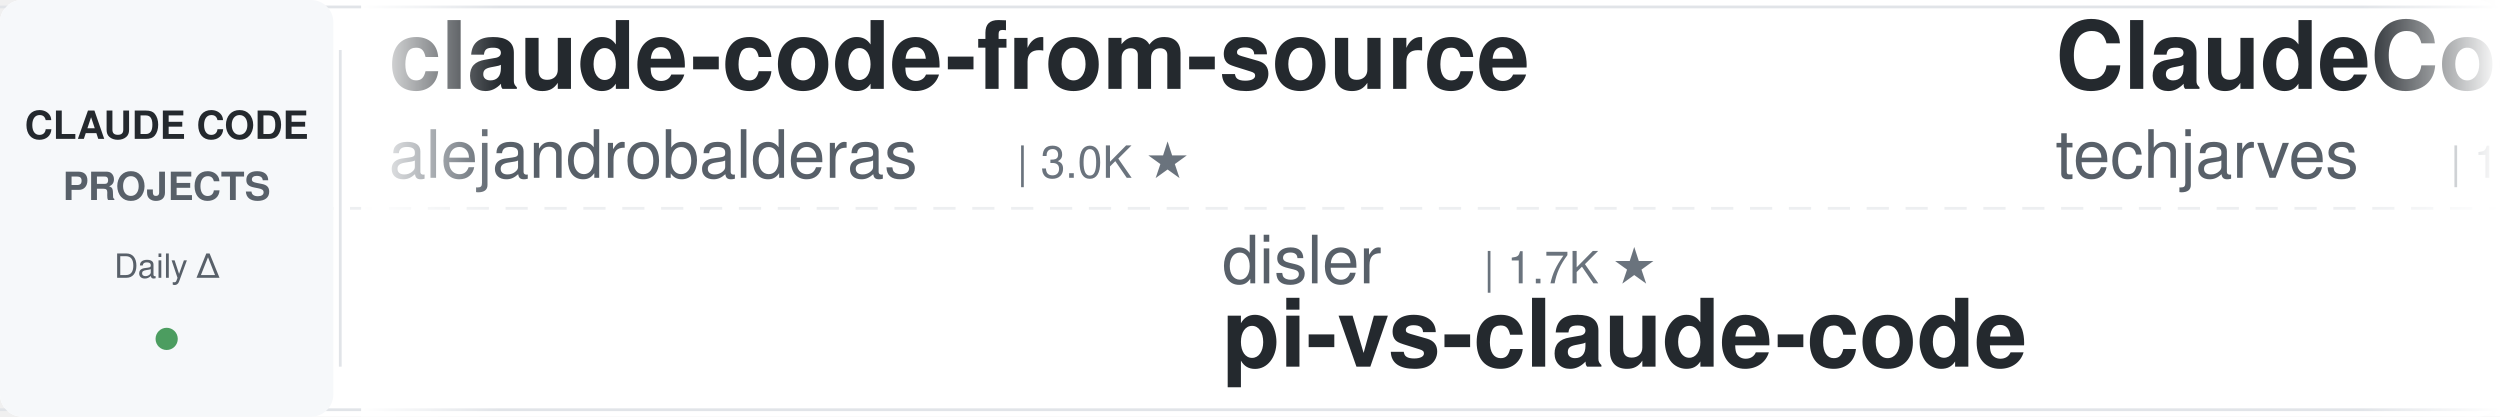
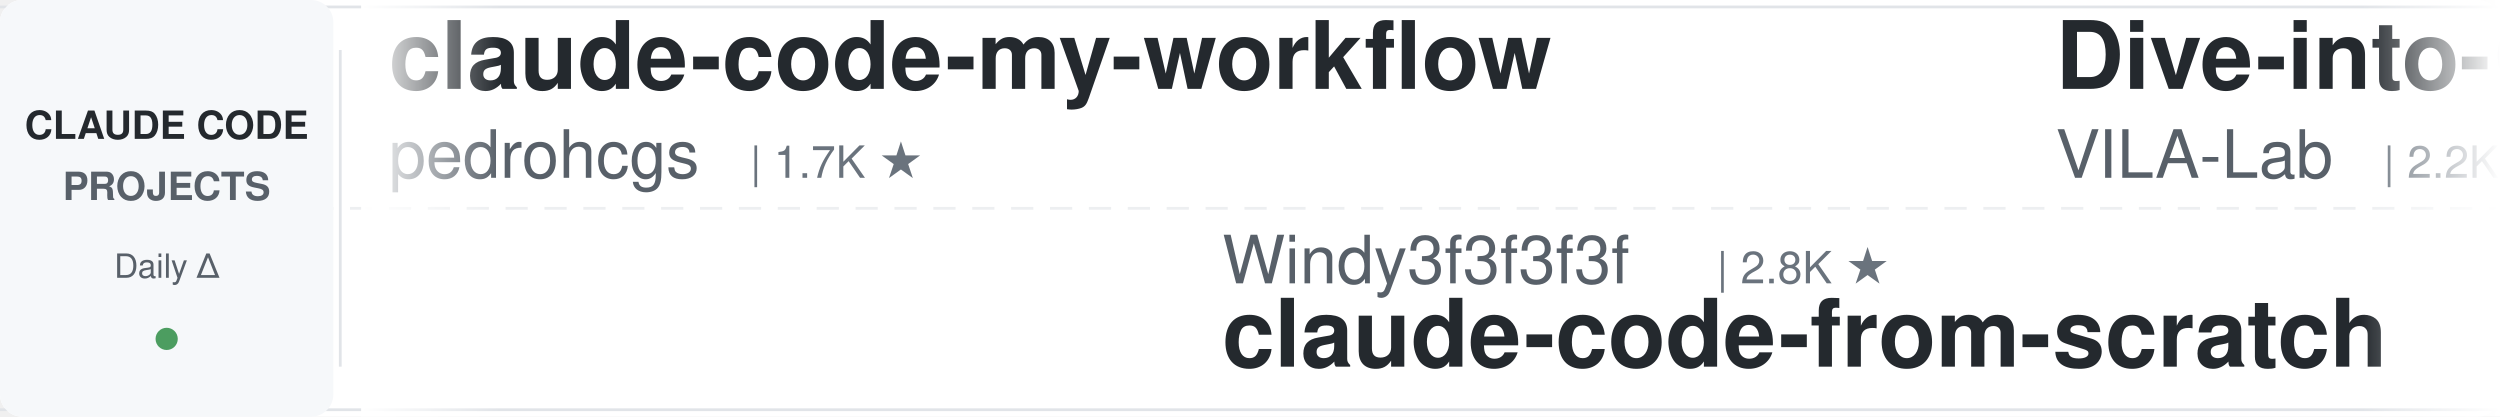
<svg xmlns="http://www.w3.org/2000/svg" width="900" height="150">
  <defs>
    <linearGradient id="leftFade" x1="0%" y1="0%" x2="100%" y2="0%">
      <stop offset="0%" style="stop-color:#ffffff;stop-opacity:1" />
      <stop offset="100%" style="stop-color:#ffffff;stop-opacity:0" />
    </linearGradient>
    <linearGradient id="rightFade" x1="0%" y1="0%" x2="100%" y2="0%">
      <stop offset="0%" style="stop-color:#ffffff;stop-opacity:0" />
      <stop offset="100%" style="stop-color:#ffffff;stop-opacity:1" />
    </linearGradient>
  </defs>
  <rect width="900" height="150" fill="#ffffff" rx="8" />
  <rect x="0" y="2" width="900" height="1" fill="#e1e4e8" />
  <rect x="0" y="147" width="900" height="1" fill="#e1e4e8" />
  <line x1="0" y1="75" x2="900" y2="75" stroke="#e1e4e8" stroke-width="1" stroke-dasharray="8 6" opacity="0.6" />
  <rect x="0" y="0" width="120" height="150" fill="#f6f8fa" rx="8" />
  <text x="60" y="50" font-family="-apple-system, BlinkMacSystemFont, 'Segoe UI', Helvetica, Arial, sans-serif" font-size="14" font-weight="600" fill="#24292e" text-anchor="middle">CLAUDE CODE</text>
  <text x="60" y="72" font-family="-apple-system, BlinkMacSystemFont, 'Segoe UI', Helvetica, Arial, sans-serif" font-size="14" font-weight="600" fill="#586069" text-anchor="middle">PROJECTS</text>
  <text x="60" y="100" font-family="-apple-system, BlinkMacSystemFont, 'Segoe UI', Helvetica, Arial, sans-serif" font-size="12" font-weight="500" fill="#586069" text-anchor="middle">Daily Δ</text>
  <circle cx="60" cy="122" r="4" fill="#22863a" opacity="0.8" />
  <rect x="122" y="18" width="1" height="114" fill="#e1e4e8" />
  <clipPath id="tickerClip">
    <rect x="130" y="0" width="770" height="150" />
  </clipPath>
  <g clip-path="url(#tickerClip)">
    <g id="tickerItems">
      <animateTransform attributeName="transform" attributeType="XML" type="translate" from="0 0" to="-3000 0" dur="54s" repeatCount="indefinite" />
      <g transform="translate(0, 0)">
-         <text x="140" y="32" font-family="-apple-system, BlinkMacSystemFont, 'Segoe UI', Helvetica, Arial, sans-serif" font-size="34" font-weight="600" fill="#24292e">claude-code-from-source</text>
-         <text x="140" y="64" font-family="-apple-system, BlinkMacSystemFont, 'Segoe UI', Helvetica, Arial, sans-serif" font-size="24" font-weight="400" fill="#586069">alejandrobalderas</text>
-         <text x="366" y="64" font-family="-apple-system, BlinkMacSystemFont, 'Segoe UI', Helvetica, Arial, sans-serif" font-size="16" font-weight="500" fill="#6a737d">| 3.0K ★</text>
+         <text x="140" y="32" font-family="-apple-system, BlinkMacSystemFont, 'Segoe UI', Helvetica, Arial, sans-serif" font-size="34" font-weight="600" fill="#24292e">claude-code-my-workflow</text>
+         <text x="140" y="64" font-family="-apple-system, BlinkMacSystemFont, 'Segoe UI', Helvetica, Arial, sans-serif" font-size="24" font-weight="400" fill="#586069">pedrohcgs</text>
+         <text x="270" y="64" font-family="-apple-system, BlinkMacSystemFont, 'Segoe UI', Helvetica, Arial, sans-serif" font-size="16" font-weight="500" fill="#6a737d">| 1.7K ★</text>
      </g>
      <g transform="translate(300, 0)">
-         <text x="140" y="102" font-family="-apple-system, BlinkMacSystemFont, 'Segoe UI', Helvetica, Arial, sans-serif" font-size="24" font-weight="400" fill="#586069">disler</text>
-         <text x="234" y="102" font-family="-apple-system, BlinkMacSystemFont, 'Segoe UI', Helvetica, Arial, sans-serif" font-size="16" font-weight="500" fill="#6a737d">| 1.7K ★</text>
-         <text x="140" y="132" font-family="-apple-system, BlinkMacSystemFont, 'Segoe UI', Helvetica, Arial, sans-serif" font-size="34" font-weight="600" fill="#24292e">pi-vs-claude-code</text>
+         <text x="140" y="102" font-family="-apple-system, BlinkMacSystemFont, 'Segoe UI', Helvetica, Arial, sans-serif" font-size="24" font-weight="400" fill="#586069">Windy3f3f3f3f</text>
+         <text x="318" y="102" font-family="-apple-system, BlinkMacSystemFont, 'Segoe UI', Helvetica, Arial, sans-serif" font-size="16" font-weight="500" fill="#6a737d">| 2.8K ★</text>
+         <text x="140" y="132" font-family="-apple-system, BlinkMacSystemFont, 'Segoe UI', Helvetica, Arial, sans-serif" font-size="34" font-weight="600" fill="#24292e">claude-code-from-scratch</text>
      </g>
      <g transform="translate(600, 0)">
-         <text x="140" y="32" font-family="-apple-system, BlinkMacSystemFont, 'Segoe UI', Helvetica, Arial, sans-serif" font-size="34" font-weight="600" fill="#24292e">ClaudeCode-Portable</text>
-         <text x="140" y="64" font-family="-apple-system, BlinkMacSystemFont, 'Segoe UI', Helvetica, Arial, sans-serif" font-size="24" font-weight="400" fill="#586069">techjarves</text>
-         <text x="282" y="64" font-family="-apple-system, BlinkMacSystemFont, 'Segoe UI', Helvetica, Arial, sans-serif" font-size="16" font-weight="500" fill="#6a737d">| 1.6K ★</text>
+         <text x="140" y="32" font-family="-apple-system, BlinkMacSystemFont, 'Segoe UI', Helvetica, Arial, sans-serif" font-size="34" font-weight="600" fill="#24292e">Dive-into-Claude-Code</text>
+         <text x="140" y="64" font-family="-apple-system, BlinkMacSystemFont, 'Segoe UI', Helvetica, Arial, sans-serif" font-size="24" font-weight="400" fill="#586069">VILA-Lab</text>
+         <text x="258" y="64" font-family="-apple-system, BlinkMacSystemFont, 'Segoe UI', Helvetica, Arial, sans-serif" font-size="16" font-weight="500" fill="#6a737d">| 2.2K ★</text>
      </g>
      <g transform="translate(900, 0)">
-         <text x="140" y="102" font-family="-apple-system, BlinkMacSystemFont, 'Segoe UI', Helvetica, Arial, sans-serif" font-size="24" font-weight="400" fill="#586069">frankbria</text>
-         <text x="270" y="102" font-family="-apple-system, BlinkMacSystemFont, 'Segoe UI', Helvetica, Arial, sans-serif" font-size="16" font-weight="500" fill="#6a737d">| 9.7K ★</text>
-         <text x="140" y="132" font-family="-apple-system, BlinkMacSystemFont, 'Segoe UI', Helvetica, Arial, sans-serif" font-size="34" font-weight="600" fill="#24292e">ralph-claude-code</text>
+         <text x="140" y="102" font-family="-apple-system, BlinkMacSystemFont, 'Segoe UI', Helvetica, Arial, sans-serif" font-size="24" font-weight="400" fill="#586069">huangserva</text>
+         <text x="282" y="102" font-family="-apple-system, BlinkMacSystemFont, 'Segoe UI', Helvetica, Arial, sans-serif" font-size="16" font-weight="500" fill="#6a737d">| 629 ★</text>
+         <text x="140" y="132" font-family="-apple-system, BlinkMacSystemFont, 'Segoe UI', Helvetica, Arial, sans-serif" font-size="34" font-weight="600" fill="#24292e">claude-code-cli</text>
      </g>
      <g transform="translate(1200, 0)">
-         <text x="140" y="32" font-family="-apple-system, BlinkMacSystemFont, 'Segoe UI', Helvetica, Arial, sans-serif" font-size="34" font-weight="600" fill="#24292e">claude-code-reverse</text>
-         <text x="140" y="64" font-family="-apple-system, BlinkMacSystemFont, 'Segoe UI', Helvetica, Arial, sans-serif" font-size="24" font-weight="400" fill="#586069">Yuyz0112</text>
-         <text x="258" y="64" font-family="-apple-system, BlinkMacSystemFont, 'Segoe UI', Helvetica, Arial, sans-serif" font-size="16" font-weight="500" fill="#6a737d">| 2.4K ★</text>
+         <text x="140" y="32" font-family="-apple-system, BlinkMacSystemFont, 'Segoe UI', Helvetica, Arial, sans-serif" font-size="34" font-weight="600" fill="#24292e">claude-code-hooks-master...</text>
+         <text x="140" y="64" font-family="-apple-system, BlinkMacSystemFont, 'Segoe UI', Helvetica, Arial, sans-serif" font-size="24" font-weight="400" fill="#586069">disler</text>
+         <text x="234" y="64" font-family="-apple-system, BlinkMacSystemFont, 'Segoe UI', Helvetica, Arial, sans-serif" font-size="16" font-weight="500" fill="#6a737d">| 3.9K ★</text>
      </g>
      <g transform="translate(1500, 0)">
-         <text x="140" y="102" font-family="-apple-system, BlinkMacSystemFont, 'Segoe UI', Helvetica, Arial, sans-serif" font-size="24" font-weight="400" fill="#586069">disler</text>
-         <text x="234" y="102" font-family="-apple-system, BlinkMacSystemFont, 'Segoe UI', Helvetica, Arial, sans-serif" font-size="16" font-weight="500" fill="#6a737d">| 3.9K ★</text>
-         <text x="140" y="132" font-family="-apple-system, BlinkMacSystemFont, 'Segoe UI', Helvetica, Arial, sans-serif" font-size="34" font-weight="600" fill="#24292e">claude-code-hooks-master...</text>
+         <text x="140" y="102" font-family="-apple-system, BlinkMacSystemFont, 'Segoe UI', Helvetica, Arial, sans-serif" font-size="24" font-weight="400" fill="#586069">ccplugins</text>
+         <text x="270" y="102" font-family="-apple-system, BlinkMacSystemFont, 'Segoe UI', Helvetica, Arial, sans-serif" font-size="16" font-weight="500" fill="#6a737d">| 977 ★</text>
+         <text x="140" y="132" font-family="-apple-system, BlinkMacSystemFont, 'Segoe UI', Helvetica, Arial, sans-serif" font-size="34" font-weight="600" fill="#24292e">awesome-claude-code-plug...</text>
      </g>
      <g transform="translate(1800, 0)">
-         <text x="140" y="32" font-family="-apple-system, BlinkMacSystemFont, 'Segoe UI', Helvetica, Arial, sans-serif" font-size="34" font-weight="600" fill="#24292e">my-claude-code-setup</text>
-         <text x="140" y="64" font-family="-apple-system, BlinkMacSystemFont, 'Segoe UI', Helvetica, Arial, sans-serif" font-size="24" font-weight="400" fill="#586069">centminmod</text>
-         <text x="282" y="64" font-family="-apple-system, BlinkMacSystemFont, 'Segoe UI', Helvetica, Arial, sans-serif" font-size="16" font-weight="500" fill="#6a737d">| 2.7K ★</text>
+         <text x="140" y="32" font-family="-apple-system, BlinkMacSystemFont, 'Segoe UI', Helvetica, Arial, sans-serif" font-size="34" font-weight="600" fill="#24292e">Claude-Code-Source-Study</text>
+         <text x="140" y="64" font-family="-apple-system, BlinkMacSystemFont, 'Segoe UI', Helvetica, Arial, sans-serif" font-size="24" font-weight="400" fill="#586069">luyao618</text>
+         <text x="258" y="64" font-family="-apple-system, BlinkMacSystemFont, 'Segoe UI', Helvetica, Arial, sans-serif" font-size="16" font-weight="500" fill="#6a737d">| 1.7K ★</text>
      </g>
      <g transform="translate(2100, 0)">
-         <text x="140" y="102" font-family="-apple-system, BlinkMacSystemFont, 'Segoe UI', Helvetica, Arial, sans-serif" font-size="24" font-weight="400" fill="#586069">pedrohcgs</text>
-         <text x="270" y="102" font-family="-apple-system, BlinkMacSystemFont, 'Segoe UI', Helvetica, Arial, sans-serif" font-size="16" font-weight="500" fill="#6a737d">| 1.7K ★</text>
-         <text x="140" y="132" font-family="-apple-system, BlinkMacSystemFont, 'Segoe UI', Helvetica, Arial, sans-serif" font-size="34" font-weight="600" fill="#24292e">claude-code-my-workflow</text>
+         <text x="140" y="102" font-family="-apple-system, BlinkMacSystemFont, 'Segoe UI', Helvetica, Arial, sans-serif" font-size="24" font-weight="400" fill="#586069">Cranot</text>
+         <text x="234" y="102" font-family="-apple-system, BlinkMacSystemFont, 'Segoe UI', Helvetica, Arial, sans-serif" font-size="16" font-weight="500" fill="#6a737d">| 2.9K ★</text>
+         <text x="140" y="132" font-family="-apple-system, BlinkMacSystemFont, 'Segoe UI', Helvetica, Arial, sans-serif" font-size="34" font-weight="600" fill="#24292e">claude-code-guide</text>
      </g>
      <g transform="translate(2400, 0)">
-         <text x="140" y="32" font-family="-apple-system, BlinkMacSystemFont, 'Segoe UI', Helvetica, Arial, sans-serif" font-size="34" font-weight="600" fill="#24292e">Claude-Code-Game-Studios</text>
-         <text x="140" y="64" font-family="-apple-system, BlinkMacSystemFont, 'Segoe UI', Helvetica, Arial, sans-serif" font-size="24" font-weight="400" fill="#586069">Donchitos</text>
-         <text x="270" y="64" font-family="-apple-system, BlinkMacSystemFont, 'Segoe UI', Helvetica, Arial, sans-serif" font-size="16" font-weight="500" fill="#6a737d">| 26.8K ★</text>
+         <text x="140" y="32" font-family="-apple-system, BlinkMacSystemFont, 'Segoe UI', Helvetica, Arial, sans-serif" font-size="34" font-weight="600" fill="#24292e">learn-claude-code</text>
+         <text x="140" y="64" font-family="-apple-system, BlinkMacSystemFont, 'Segoe UI', Helvetica, Arial, sans-serif" font-size="24" font-weight="400" fill="#586069">shareAI-lab</text>
+         <text x="294" y="64" font-family="-apple-system, BlinkMacSystemFont, 'Segoe UI', Helvetica, Arial, sans-serif" font-size="16" font-weight="500" fill="#6a737d">| 78.8K ★</text>
      </g>
      <g transform="translate(2700, 0)">
-         <text x="140" y="102" font-family="-apple-system, BlinkMacSystemFont, 'Segoe UI', Helvetica, Arial, sans-serif" font-size="24" font-weight="400" fill="#586069">Maciek-roboblog</text>
-         <text x="342" y="102" font-family="-apple-system, BlinkMacSystemFont, 'Segoe UI', Helvetica, Arial, sans-serif" font-size="16" font-weight="500" fill="#6a737d">| 8.7K ★</text>
-         <text x="140" y="132" font-family="-apple-system, BlinkMacSystemFont, 'Segoe UI', Helvetica, Arial, sans-serif" font-size="34" font-weight="600" fill="#24292e">Claude-Code-Usage-Monito...</text>
+         <text x="140" y="102" font-family="-apple-system, BlinkMacSystemFont, 'Segoe UI', Helvetica, Arial, sans-serif" font-size="24" font-weight="400" fill="#586069">alejandrobalderas</text>
+         <text x="366" y="102" font-family="-apple-system, BlinkMacSystemFont, 'Segoe UI', Helvetica, Arial, sans-serif" font-size="16" font-weight="500" fill="#6a737d">| 3.0K ★</text>
+         <text x="140" y="132" font-family="-apple-system, BlinkMacSystemFont, 'Segoe UI', Helvetica, Arial, sans-serif" font-size="34" font-weight="600" fill="#24292e">claude-code-from-source</text>
      </g>
      <g transform="translate(3000, 0)">
-         <text x="140" y="32" font-family="-apple-system, BlinkMacSystemFont, 'Segoe UI', Helvetica, Arial, sans-serif" font-size="34" font-weight="600" fill="#24292e">claude-code-from-source</text>
-         <text x="140" y="64" font-family="-apple-system, BlinkMacSystemFont, 'Segoe UI', Helvetica, Arial, sans-serif" font-size="24" font-weight="400" fill="#586069">alejandrobalderas</text>
-         <text x="366" y="64" font-family="-apple-system, BlinkMacSystemFont, 'Segoe UI', Helvetica, Arial, sans-serif" font-size="16" font-weight="500" fill="#6a737d">| 3.0K ★</text>
+         <text x="140" y="32" font-family="-apple-system, BlinkMacSystemFont, 'Segoe UI', Helvetica, Arial, sans-serif" font-size="34" font-weight="600" fill="#24292e">claude-code-my-workflow</text>
+         <text x="140" y="64" font-family="-apple-system, BlinkMacSystemFont, 'Segoe UI', Helvetica, Arial, sans-serif" font-size="24" font-weight="400" fill="#586069">pedrohcgs</text>
+         <text x="270" y="64" font-family="-apple-system, BlinkMacSystemFont, 'Segoe UI', Helvetica, Arial, sans-serif" font-size="16" font-weight="500" fill="#6a737d">| 1.7K ★</text>
      </g>
      <g transform="translate(3300, 0)">
-         <text x="140" y="102" font-family="-apple-system, BlinkMacSystemFont, 'Segoe UI', Helvetica, Arial, sans-serif" font-size="24" font-weight="400" fill="#586069">disler</text>
-         <text x="234" y="102" font-family="-apple-system, BlinkMacSystemFont, 'Segoe UI', Helvetica, Arial, sans-serif" font-size="16" font-weight="500" fill="#6a737d">| 1.7K ★</text>
-         <text x="140" y="132" font-family="-apple-system, BlinkMacSystemFont, 'Segoe UI', Helvetica, Arial, sans-serif" font-size="34" font-weight="600" fill="#24292e">pi-vs-claude-code</text>
+         <text x="140" y="102" font-family="-apple-system, BlinkMacSystemFont, 'Segoe UI', Helvetica, Arial, sans-serif" font-size="24" font-weight="400" fill="#586069">Windy3f3f3f3f</text>
+         <text x="318" y="102" font-family="-apple-system, BlinkMacSystemFont, 'Segoe UI', Helvetica, Arial, sans-serif" font-size="16" font-weight="500" fill="#6a737d">| 2.8K ★</text>
+         <text x="140" y="132" font-family="-apple-system, BlinkMacSystemFont, 'Segoe UI', Helvetica, Arial, sans-serif" font-size="34" font-weight="600" fill="#24292e">claude-code-from-scratch</text>
      </g>
      <g transform="translate(3600, 0)">
-         <text x="140" y="32" font-family="-apple-system, BlinkMacSystemFont, 'Segoe UI', Helvetica, Arial, sans-serif" font-size="34" font-weight="600" fill="#24292e">ClaudeCode-Portable</text>
-         <text x="140" y="64" font-family="-apple-system, BlinkMacSystemFont, 'Segoe UI', Helvetica, Arial, sans-serif" font-size="24" font-weight="400" fill="#586069">techjarves</text>
-         <text x="282" y="64" font-family="-apple-system, BlinkMacSystemFont, 'Segoe UI', Helvetica, Arial, sans-serif" font-size="16" font-weight="500" fill="#6a737d">| 1.6K ★</text>
+         <text x="140" y="32" font-family="-apple-system, BlinkMacSystemFont, 'Segoe UI', Helvetica, Arial, sans-serif" font-size="34" font-weight="600" fill="#24292e">Dive-into-Claude-Code</text>
+         <text x="140" y="64" font-family="-apple-system, BlinkMacSystemFont, 'Segoe UI', Helvetica, Arial, sans-serif" font-size="24" font-weight="400" fill="#586069">VILA-Lab</text>
+         <text x="258" y="64" font-family="-apple-system, BlinkMacSystemFont, 'Segoe UI', Helvetica, Arial, sans-serif" font-size="16" font-weight="500" fill="#6a737d">| 2.2K ★</text>
      </g>
      <g transform="translate(3900, 0)">
-         <text x="140" y="102" font-family="-apple-system, BlinkMacSystemFont, 'Segoe UI', Helvetica, Arial, sans-serif" font-size="24" font-weight="400" fill="#586069">frankbria</text>
-         <text x="270" y="102" font-family="-apple-system, BlinkMacSystemFont, 'Segoe UI', Helvetica, Arial, sans-serif" font-size="16" font-weight="500" fill="#6a737d">| 9.7K ★</text>
-         <text x="140" y="132" font-family="-apple-system, BlinkMacSystemFont, 'Segoe UI', Helvetica, Arial, sans-serif" font-size="34" font-weight="600" fill="#24292e">ralph-claude-code</text>
+         <text x="140" y="102" font-family="-apple-system, BlinkMacSystemFont, 'Segoe UI', Helvetica, Arial, sans-serif" font-size="24" font-weight="400" fill="#586069">huangserva</text>
+         <text x="282" y="102" font-family="-apple-system, BlinkMacSystemFont, 'Segoe UI', Helvetica, Arial, sans-serif" font-size="16" font-weight="500" fill="#6a737d">| 629 ★</text>
+         <text x="140" y="132" font-family="-apple-system, BlinkMacSystemFont, 'Segoe UI', Helvetica, Arial, sans-serif" font-size="34" font-weight="600" fill="#24292e">claude-code-cli</text>
      </g>
    </g>
  </g>
  <rect x="130" y="0" width="50" height="150" fill="url(#leftFade)" />
  <rect x="850" y="0" width="50" height="150" fill="url(#rightFade)" />
</svg>
